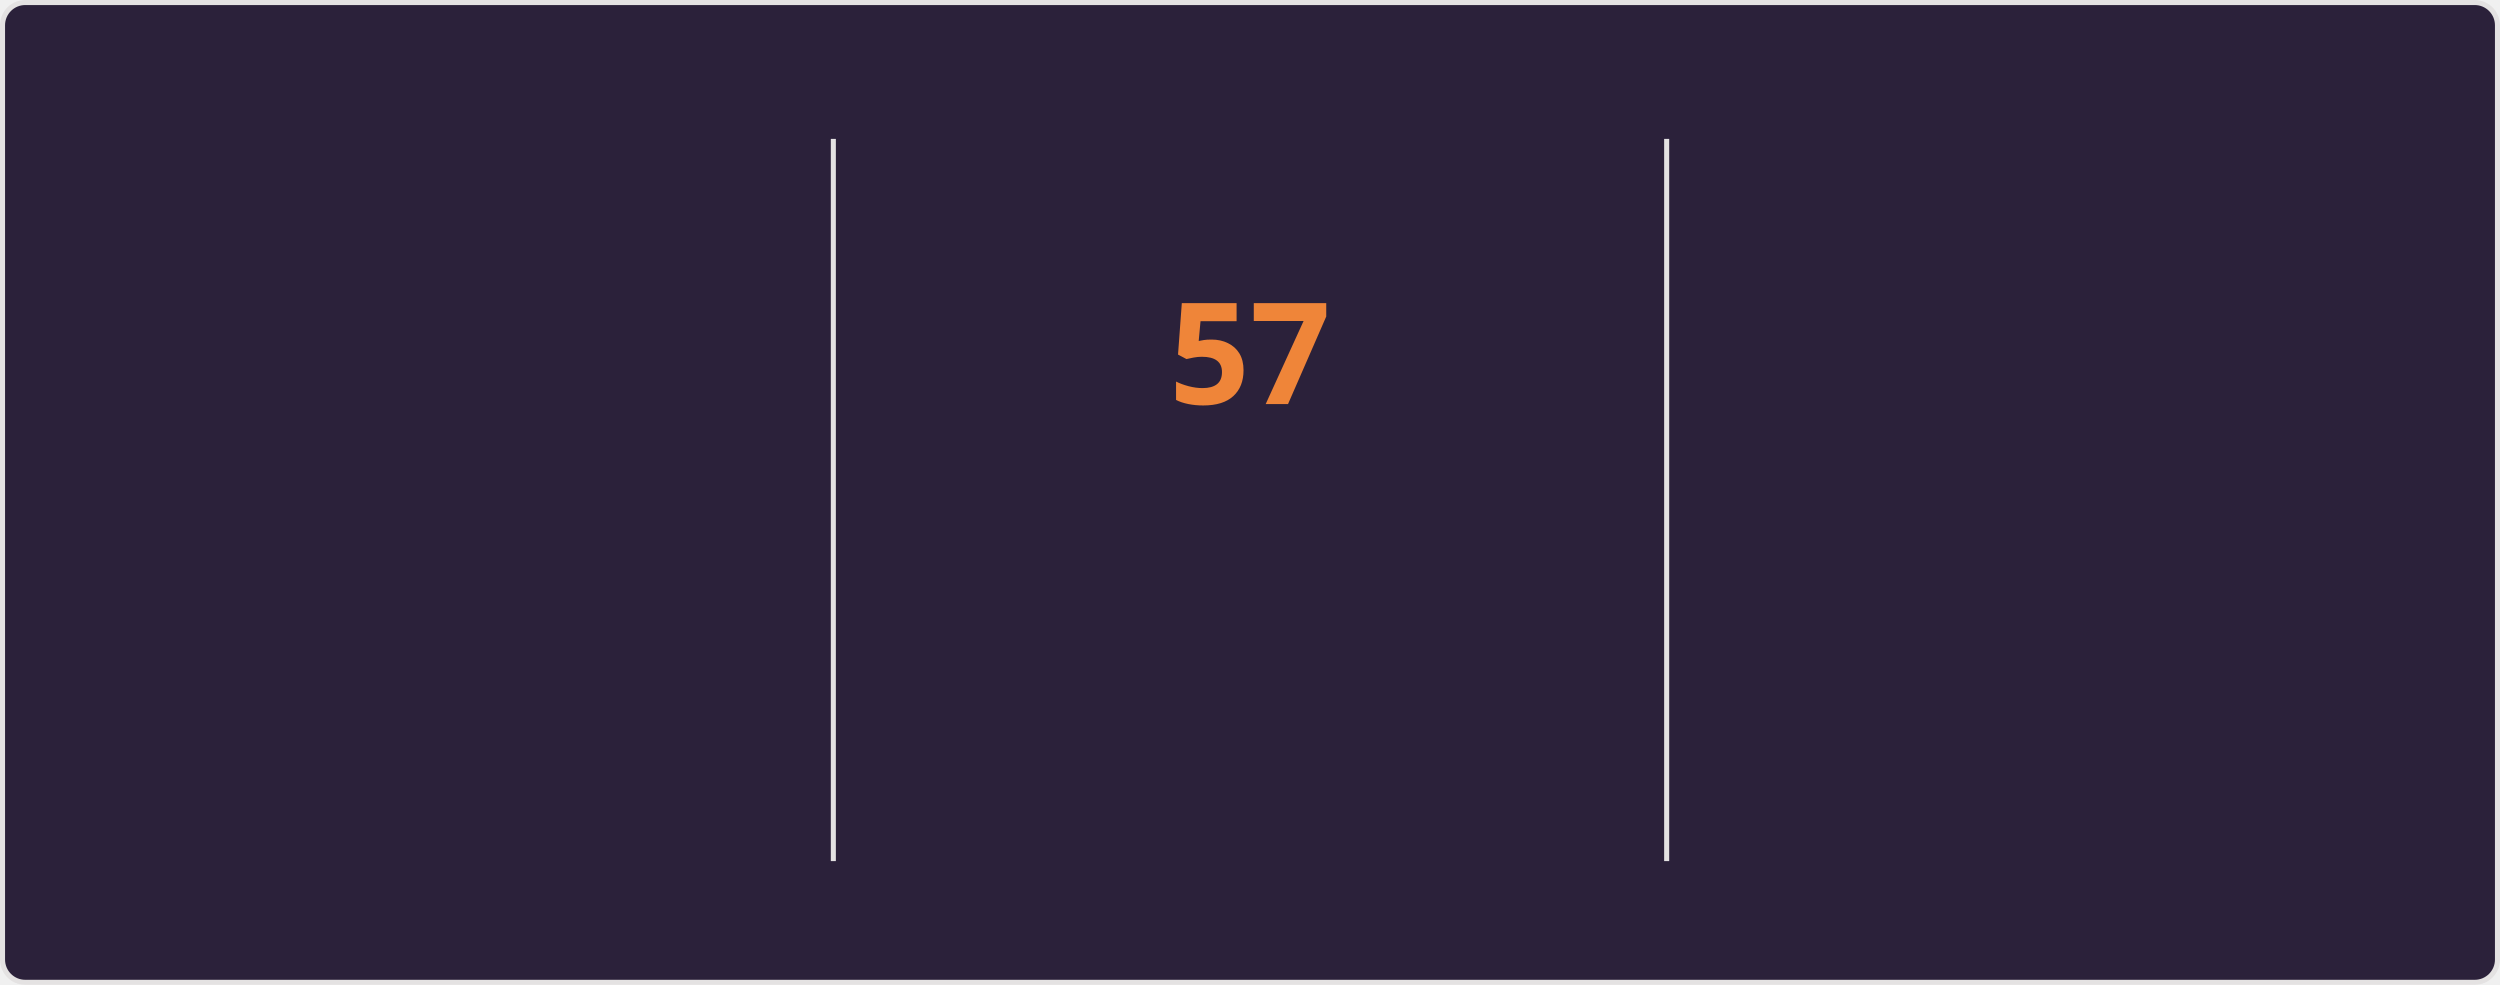
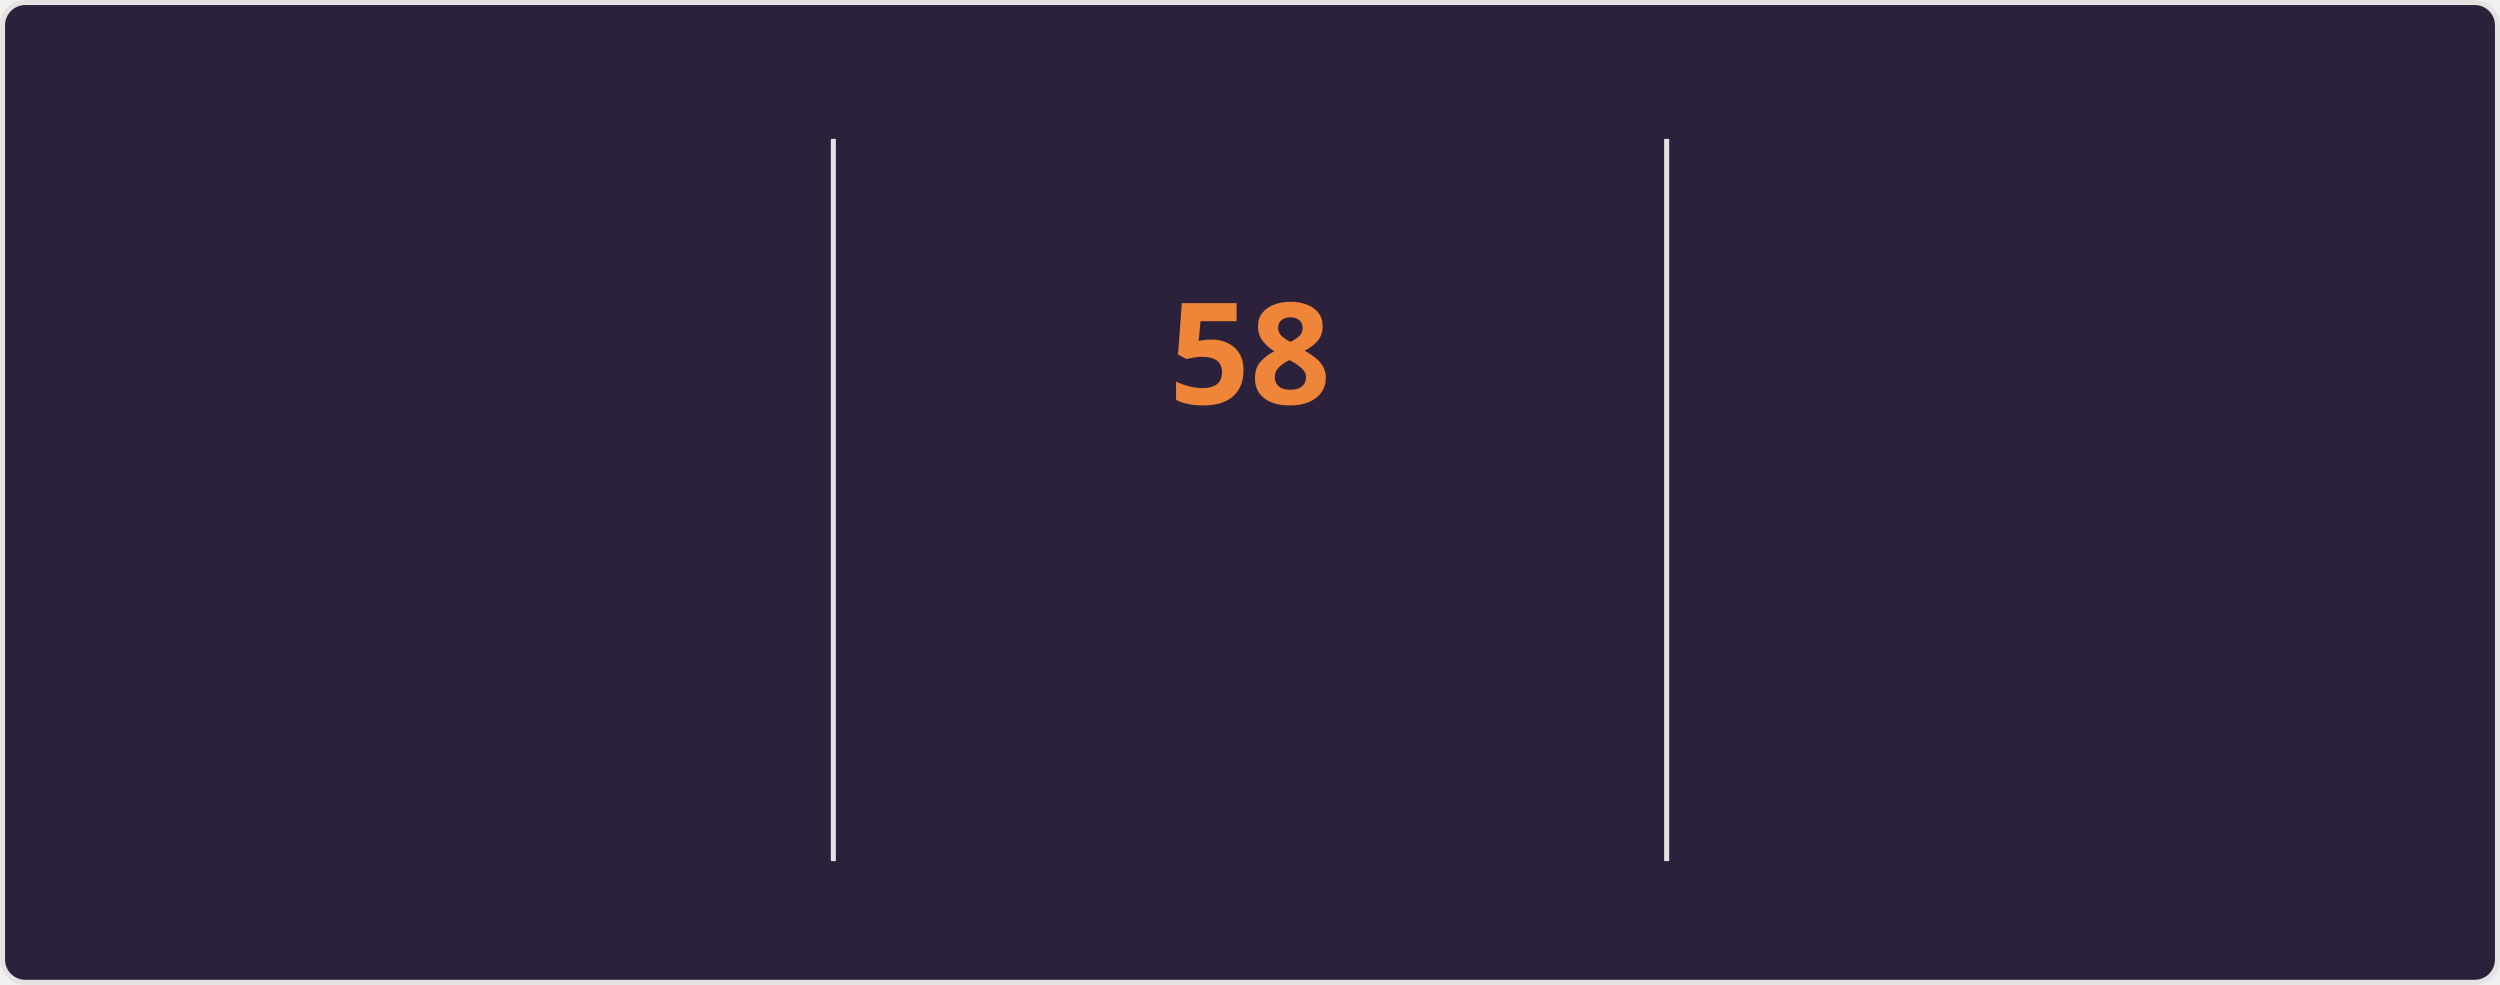
<svg xmlns="http://www.w3.org/2000/svg" style="isolation: isolate" viewBox="0 0 495 195" width="495px" height="195px" direction="ltr">
  <style>
    @keyframes currstreak {
      0% { font-size: 3px; opacity: 0.2; }
      80% { font-size: 34px; opacity: 1; }
      100% { font-size: 28px; opacity: 1; }
    }
    @keyframes fadein {
      0% { opacity: 0; }
      100% { opacity: 1; }
    }
    .big-number {
      font-family: "Segoe UI", Ubuntu, sans-serif;
      font-weight: 700;
      font-size: 28px;
      fill: #e2e9ec;
    }
    .label {
      font-family: "Segoe UI", Ubuntu, sans-serif;
      font-weight: 400;
      font-size: 14px;
      fill: #e2e9ec;
    }
    .range-text {
      font-family: "Segoe UI", Ubuntu, sans-serif;
      font-weight: 400;
      font-size: 12px;
      fill: #e2e9ec;
    }
    .current-streak-num {
      font-family: "Segoe UI", Ubuntu, sans-serif;
      font-weight: 700;
      font-size: 28px;
      fill: #ef8539;
    }</style>
  <defs>
    <clipPath id="outer_rectangle">
      <rect width="495" height="195" rx="4.5" />
    </clipPath>
    <mask id="mask_out_ring_behind_fire">
      <rect width="495" height="195" fill="white" />
      <ellipse id="mask-ellipse" cx="247.5" cy="32" rx="13" ry="18" fill="black" />
    </mask>
  </defs>
  <g clip-path="url(#outer_rectangle)">
    <g style="isolation: isolate">
      <rect fill="#2b213a" rx="4.5" x="0.5" y="0.5" width="494" height="194" stroke="#e4e2e2" />
    </g>
    <g style="isolation: isolate">
      <line x1="165" y1="28" x2="165" y2="170" vector-effect="non-scaling-stroke" stroke-width="1" stroke="#e4e2e2" stroke-linejoin="miter" stroke-linecap="square" stroke-miterlimit="3" />
      <line x1="330" y1="28" x2="330" y2="170" vector-effect="non-scaling-stroke" stroke-width="1" stroke="#e4e2e2" stroke-linejoin="miter" stroke-linecap="square" stroke-miterlimit="3" />
    </g>
    <g style="isolation: isolate">
      <g transform="translate(82.5, 48)">
        <text x="0" y="32" stroke-width="0" text-anchor="middle" class="big-number" style="opacity: 0; animation: fadein 0.5s linear forwards 0.6s">
            4.3K
          </text>
      </g>
      <g transform="translate(82.5, 84)">
        <text x="0" y="32" stroke-width="0" text-anchor="middle" class="label" style="opacity: 0; animation: fadein 0.5s linear forwards 0.7s">
            Total Contributions
          </text>
      </g>
      <g transform="translate(82.5, 114)">
        <text x="0" y="32" stroke-width="0" text-anchor="middle" class="range-text" style="opacity: 0; animation: fadein 0.5s linear forwards 0.8s">
            Nov 9 - Present
          </text>
      </g>
    </g>
    <g style="isolation: isolate">
      <g mask="url(#mask_out_ring_behind_fire)">
        <circle cx="247.5" cy="71" r="40" fill="none" stroke="#e2e9ec" stroke-width="5" style="opacity: 0; animation: fadein 0.5s linear forwards 0.4s" />
      </g>
      <g transform="translate(247.5, 19.5)" stroke-opacity="0" style="opacity: 0; animation: fadein 0.5s linear forwards 0.6s">
        <path d="M -12 -0.5 L 15 -0.5 L 15 23.5 L -12 23.5 L -12 -0.5 Z" fill="none" />
        <path d="M 1.5 0.67 C 1.5 0.67 2.24 3.32 2.24 5.47 C 2.24 7.53 0.89 9.2 -1.17 9.2 C -3.23 9.2 -4.79 7.53 -4.79 5.47 L -4.76 5.11 C -6.78 7.51 -8 10.62 -8 13.99 C -8 18.41 -4.42 22 0 22 C 4.42 22 8 18.41 8 13.99 C 8 8.6 5.41 3.79 1.5 0.67 Z M -0.29 19 C -2.07 19 -3.51 17.6 -3.51 15.86 C -3.51 14.24 -2.46 13.1 -0.7 12.74 C 1.07 12.38 2.9 11.53 3.92 10.16 C 4.31 11.45 4.51 12.81 4.51 14.2 C 4.51 16.85 2.36 19 -0.29 19 Z" fill="#e2e9ec" stroke-opacity="0" />
      </g>
      <g transform="translate(247.5, 48)">
        <text x="0" y="32" stroke-width="0" text-anchor="middle" class="current-streak-num" style="animation: currstreak 0.6s linear forwards">
-             57
+             58
          </text>
      </g>
      <g transform="translate(247.5, 108)">
        <text x="0" y="32" stroke-width="0" text-anchor="middle" class="label" style="opacity: 0; animation: fadein 0.5s linear forwards 0.9s">
            Current Streak
          </text>
      </g>
      <g transform="translate(247.5, 145)">
        <text x="0" y="21" stroke-width="0" text-anchor="middle" class="range-text" style="opacity: 0; animation: fadein 0.5s linear forwards 0.9s">
-             Sep 16 - Nov 11
+             Sep 16 - Nov 12
          </text>
      </g>
    </g>
    <g style="isolation: isolate">
      <g transform="translate(412.5, 48)">
        <text x="0" y="32" stroke-width="0" text-anchor="middle" class="big-number" style="opacity: 0; animation: fadein 0.5s linear forwards 1.2s">
-             57
+             58
          </text>
      </g>
      <g transform="translate(412.5, 84)">
        <text x="0" y="32" stroke-width="0" text-anchor="middle" class="label" style="opacity: 0; animation: fadein 0.5s linear forwards 1.3s">
            Longest Streak
          </text>
      </g>
      <g transform="translate(412.5, 114)">
        <text x="0" y="32" stroke-width="0" text-anchor="middle" class="range-text" style="opacity: 0; animation: fadein 0.5s linear forwards 1.4s">
-             Sep 16 - Nov 11
+             Sep 16 - Nov 12
          </text>
      </g>
    </g>
  </g>
</svg>
